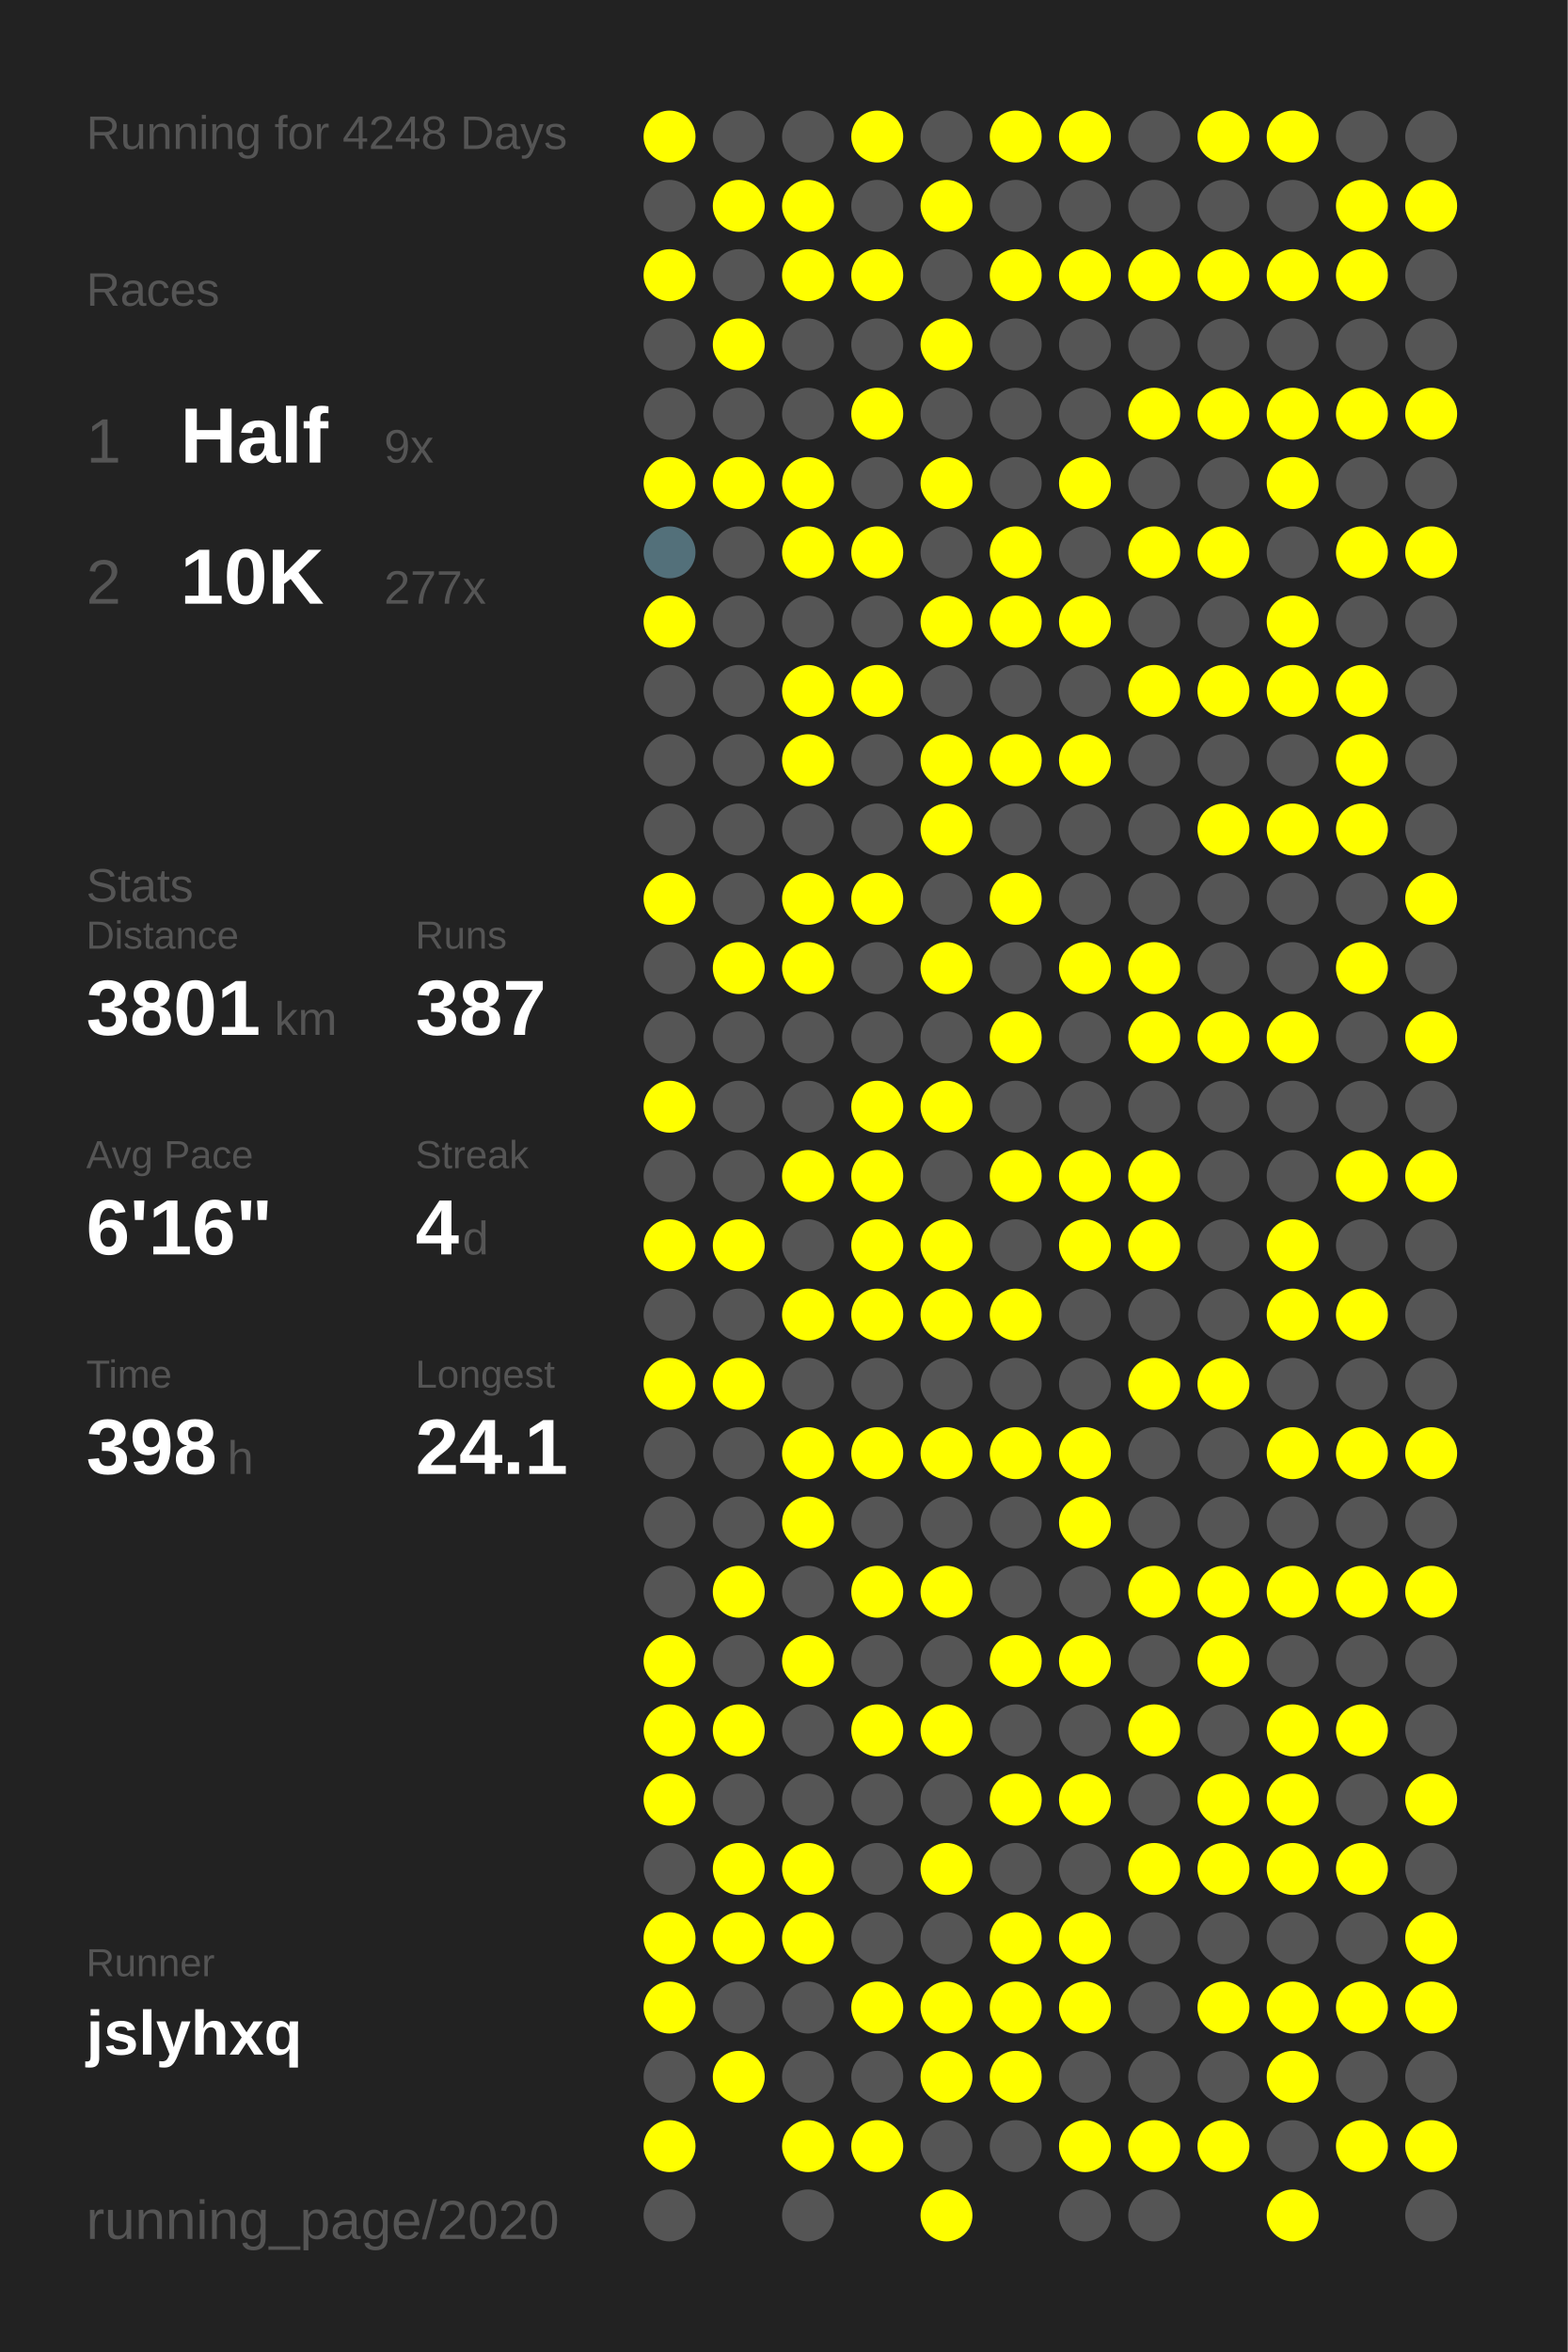
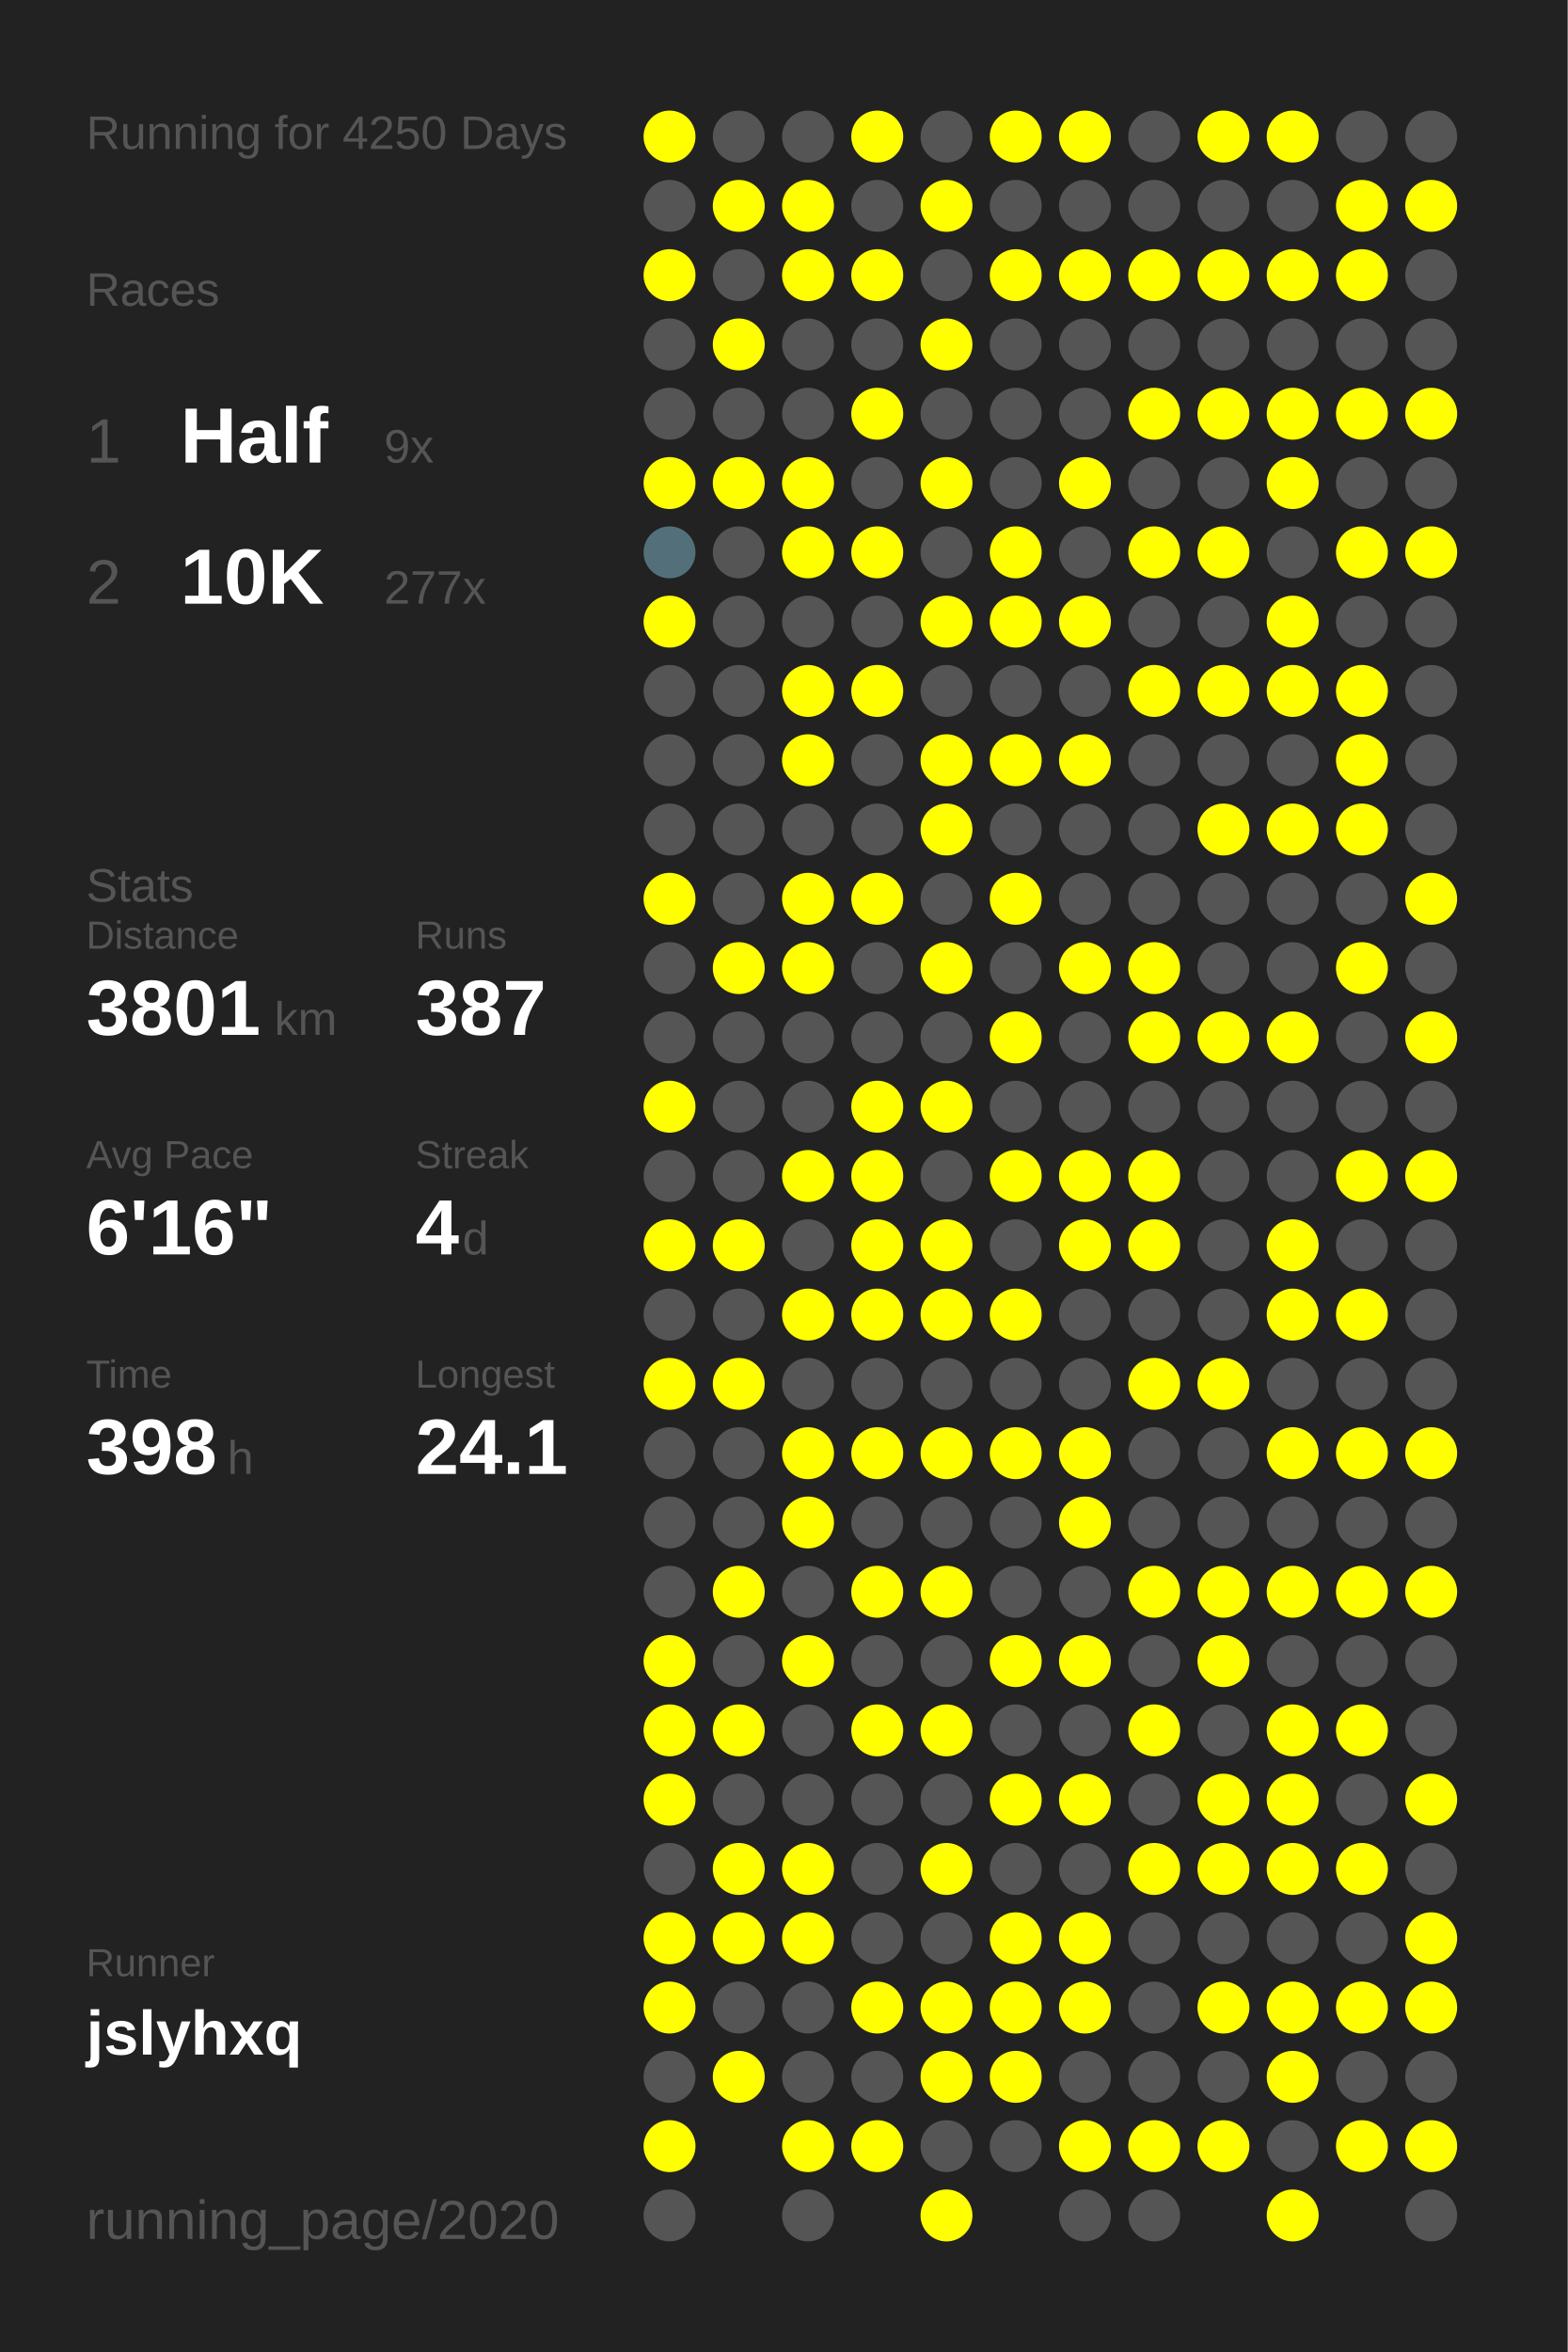
<svg xmlns="http://www.w3.org/2000/svg" baseProfile="full" height="300mm" version="1.1" viewBox="0,0,200,300" width="200mm">
  <defs />
  <rect fill="#222222" height="300" width="200" x="0" y="0" />
-   <text fill="#555555" style="font-size:6px; font-family:Arial;" x="11" y="19">Running for 4248 Days</text>
+   <text fill="#555555" style="font-size:6px; font-family:Arial;" x="11" y="19">Running for 4250 Days</text>
  <text fill="#555555" style="font-size:6px; font-family:Arial;" x="11" y="39">Races</text>
  <text fill="#555555" style="font-size:8px; font-family:Arial;" x="11" y="59">1</text>
  <text fill="#FFFFFF" style="font-size:10px; font-family:Arial; font-weight:bold;" x="23" y="59">Half</text>
  <text fill="#555555" style="font-size:6px; font-family:Arial;" x="49" y="59">9x</text>
  <text fill="#555555" style="font-size:8px; font-family:Arial;" x="11" y="77">2</text>
  <text fill="#FFFFFF" style="font-size:10px; font-family:Arial; font-weight:bold;" x="23" y="77">10K</text>
  <text fill="#555555" style="font-size:6px; font-family:Arial;" x="49" y="77">277x</text>
  <text fill="#555555" style="font-size:6px; font-family:Arial;" x="11" y="115">Stats</text>
  <text fill="#555555" style="font-size:5px; font-family:Arial;" x="11" y="121">Distance</text>
  <text fill="#FFFFFF" style="font-size:10px; font-family:Arial; font-weight:bold;" x="11" y="132">3801</text>
  <text fill="#555555" style="font-size:6px; font-family:Arial;" x="35" y="132">km</text>
  <text fill="#555555" style="font-size:5px; font-family:Arial;" x="53" y="121">Runs</text>
  <text fill="#FFFFFF" style="font-size:10px; font-family:Arial; font-weight:bold;" x="53" y="132">387</text>
  <text fill="#555555" style="font-size:5px; font-family:Arial;" x="11" y="149">Avg Pace</text>
  <text fill="#FFFFFF" style="font-size:10px; font-family:Arial; font-weight:bold;" x="11" y="160">6'16"</text>
  <text fill="#555555" style="font-size:5px; font-family:Arial;" x="53" y="149">Streak</text>
  <text fill="#FFFFFF" style="font-size:10px; font-family:Arial; font-weight:bold;" x="53" y="160">4</text>
  <text fill="#555555" style="font-size:6px; font-family:Arial;" x="59" y="160">d</text>
  <text fill="#555555" style="font-size:5px; font-family:Arial;" x="11" y="177">Time</text>
  <text fill="#FFFFFF" style="font-size:10px; font-family:Arial; font-weight:bold;" x="11" y="188">398</text>
  <text fill="#555555" style="font-size:6px; font-family:Arial;" x="29" y="188">h</text>
  <text fill="#555555" style="font-size:5px; font-family:Arial;" x="53" y="177">Longest</text>
  <text fill="#FFFFFF" style="font-size:10px; font-family:Arial; font-weight:bold;" x="53" y="188">24.1</text>
  <text fill="#555555" style="font-size:5px; font-family:Arial;" x="11" y="252.065">Runner</text>
  <text fill="#FFFFFF" style="font-size:8px; font-family:Arial; font-weight:bold;" x="11" y="262.065">jslyhxq</text>
  <text fill="#555555" style="font-size:7px; font-family:Arial;" x="11" y="285.581">running_page/2020</text>
  <circle cx="85.417" cy="17.419" fill="#FFFF00" r="3.312" />
  <circle cx="85.417" cy="26.258" fill="#555555" r="3.312" />
  <circle cx="85.417" cy="35.097" fill="#FFFF00" r="3.312" />
  <circle cx="85.417" cy="43.935" fill="#555555" r="3.312" />
  <circle cx="85.417" cy="52.774" fill="#555555" r="3.312" />
  <circle cx="85.417" cy="61.613" fill="#FFFF00" r="3.312" />
  <circle cx="85.417" cy="70.452" fill="#53707a" r="3.312" />
  <circle cx="85.417" cy="79.29" fill="#FFFF00" r="3.312" />
  <circle cx="85.417" cy="88.129" fill="#555555" r="3.312" />
  <circle cx="85.417" cy="96.968" fill="#555555" r="3.312" />
  <circle cx="85.417" cy="105.806" fill="#555555" r="3.312" />
  <circle cx="85.417" cy="114.645" fill="#FFFF00" r="3.312" />
  <circle cx="85.417" cy="123.484" fill="#555555" r="3.312" />
  <circle cx="85.417" cy="132.323" fill="#555555" r="3.312" />
  <circle cx="85.417" cy="141.161" fill="#FFFF00" r="3.312" />
  <circle cx="85.417" cy="150" fill="#555555" r="3.312" />
  <circle cx="85.417" cy="158.839" fill="#FFFF00" r="3.312" />
  <circle cx="85.417" cy="167.677" fill="#555555" r="3.312" />
  <circle cx="85.417" cy="176.516" fill="#FFFF00" r="3.312" />
  <circle cx="85.417" cy="185.355" fill="#555555" r="3.312" />
  <circle cx="85.417" cy="194.194" fill="#555555" r="3.312" />
  <circle cx="85.417" cy="203.032" fill="#555555" r="3.312" />
  <circle cx="85.417" cy="211.871" fill="#FFFF00" r="3.312" />
  <circle cx="85.417" cy="220.71" fill="#FFFF00" r="3.312" />
  <circle cx="85.417" cy="229.548" fill="#FFFF00" r="3.312" />
  <circle cx="85.417" cy="238.387" fill="#555555" r="3.312" />
  <circle cx="85.417" cy="247.226" fill="#FFFF00" r="3.312" />
  <circle cx="85.417" cy="256.065" fill="#FFFF00" r="3.312" />
  <circle cx="85.417" cy="264.903" fill="#555555" r="3.312" />
  <circle cx="85.417" cy="273.742" fill="#FFFF00" r="3.312" />
  <circle cx="85.417" cy="282.581" fill="#555555" r="3.312" />
  <circle cx="94.25" cy="17.419" fill="#555555" r="3.312" />
  <circle cx="94.25" cy="26.258" fill="#FFFF00" r="3.312" />
  <circle cx="94.25" cy="35.097" fill="#555555" r="3.312" />
  <circle cx="94.25" cy="43.935" fill="#FFFF00" r="3.312" />
  <circle cx="94.25" cy="52.774" fill="#555555" r="3.312" />
  <circle cx="94.25" cy="61.613" fill="#FFFF00" r="3.312" />
  <circle cx="94.25" cy="70.452" fill="#555555" r="3.312" />
  <circle cx="94.25" cy="79.29" fill="#555555" r="3.312" />
  <circle cx="94.25" cy="88.129" fill="#555555" r="3.312" />
  <circle cx="94.25" cy="96.968" fill="#555555" r="3.312" />
  <circle cx="94.25" cy="105.806" fill="#555555" r="3.312" />
  <circle cx="94.25" cy="114.645" fill="#555555" r="3.312" />
  <circle cx="94.25" cy="123.484" fill="#FFFF00" r="3.312" />
  <circle cx="94.25" cy="132.323" fill="#555555" r="3.312" />
  <circle cx="94.25" cy="141.161" fill="#555555" r="3.312" />
  <circle cx="94.25" cy="150" fill="#555555" r="3.312" />
  <circle cx="94.25" cy="158.839" fill="#FFFF00" r="3.312" />
  <circle cx="94.25" cy="167.677" fill="#555555" r="3.312" />
  <circle cx="94.25" cy="176.516" fill="#FFFF00" r="3.312" />
  <circle cx="94.25" cy="185.355" fill="#555555" r="3.312" />
  <circle cx="94.25" cy="194.194" fill="#555555" r="3.312" />
  <circle cx="94.25" cy="203.032" fill="#FFFF00" r="3.312" />
  <circle cx="94.25" cy="211.871" fill="#555555" r="3.312" />
  <circle cx="94.25" cy="220.71" fill="#FFFF00" r="3.312" />
  <circle cx="94.25" cy="229.548" fill="#555555" r="3.312" />
  <circle cx="94.25" cy="238.387" fill="#FFFF00" r="3.312" />
  <circle cx="94.25" cy="247.226" fill="#FFFF00" r="3.312" />
  <circle cx="94.25" cy="256.065" fill="#555555" r="3.312" />
  <circle cx="94.25" cy="264.903" fill="#FFFF00" r="3.312" />
  <circle cx="103.083" cy="17.419" fill="#555555" r="3.312" />
  <circle cx="103.083" cy="26.258" fill="#FFFF00" r="3.312" />
  <circle cx="103.083" cy="35.097" fill="#FFFF00" r="3.312" />
  <circle cx="103.083" cy="43.935" fill="#555555" r="3.312" />
  <circle cx="103.083" cy="52.774" fill="#555555" r="3.312" />
  <circle cx="103.083" cy="61.613" fill="#FFFF00" r="3.312" />
  <circle cx="103.083" cy="70.452" fill="#FFFF00" r="3.312" />
  <circle cx="103.083" cy="79.29" fill="#555555" r="3.312" />
  <circle cx="103.083" cy="88.129" fill="#FFFF00" r="3.312" />
  <circle cx="103.083" cy="96.968" fill="#FFFF00" r="3.312" />
  <circle cx="103.083" cy="105.806" fill="#555555" r="3.312" />
  <circle cx="103.083" cy="114.645" fill="#FFFF00" r="3.312" />
  <circle cx="103.083" cy="123.484" fill="#FFFF00" r="3.312" />
  <circle cx="103.083" cy="132.323" fill="#555555" r="3.312" />
  <circle cx="103.083" cy="141.161" fill="#555555" r="3.312" />
  <circle cx="103.083" cy="150" fill="#FFFF00" r="3.312" />
  <circle cx="103.083" cy="158.839" fill="#555555" r="3.312" />
  <circle cx="103.083" cy="167.677" fill="#FFFF00" r="3.312" />
  <circle cx="103.083" cy="176.516" fill="#555555" r="3.312" />
  <circle cx="103.083" cy="185.355" fill="#FFFF00" r="3.312" />
  <circle cx="103.083" cy="194.194" fill="#FFFF00" r="3.312" />
  <circle cx="103.083" cy="203.032" fill="#555555" r="3.312" />
  <circle cx="103.083" cy="211.871" fill="#FFFF00" r="3.312" />
  <circle cx="103.083" cy="220.71" fill="#555555" r="3.312" />
  <circle cx="103.083" cy="229.548" fill="#555555" r="3.312" />
  <circle cx="103.083" cy="238.387" fill="#FFFF00" r="3.312" />
  <circle cx="103.083" cy="247.226" fill="#FFFF00" r="3.312" />
  <circle cx="103.083" cy="256.065" fill="#555555" r="3.312" />
  <circle cx="103.083" cy="264.903" fill="#555555" r="3.312" />
  <circle cx="103.083" cy="273.742" fill="#FFFF00" r="3.312" />
  <circle cx="103.083" cy="282.581" fill="#555555" r="3.312" />
  <circle cx="111.917" cy="17.419" fill="#FFFF00" r="3.312" />
  <circle cx="111.917" cy="26.258" fill="#555555" r="3.312" />
  <circle cx="111.917" cy="35.097" fill="#FFFF00" r="3.312" />
  <circle cx="111.917" cy="43.935" fill="#555555" r="3.312" />
  <circle cx="111.917" cy="52.774" fill="#FFFF00" r="3.312" />
  <circle cx="111.917" cy="61.613" fill="#555555" r="3.312" />
  <circle cx="111.917" cy="70.452" fill="#FFFF00" r="3.312" />
  <circle cx="111.917" cy="79.29" fill="#555555" r="3.312" />
  <circle cx="111.917" cy="88.129" fill="#FFFF00" r="3.312" />
  <circle cx="111.917" cy="96.968" fill="#555555" r="3.312" />
  <circle cx="111.917" cy="105.806" fill="#555555" r="3.312" />
  <circle cx="111.917" cy="114.645" fill="#FFFF00" r="3.312" />
  <circle cx="111.917" cy="123.484" fill="#555555" r="3.312" />
  <circle cx="111.917" cy="132.323" fill="#555555" r="3.312" />
  <circle cx="111.917" cy="141.161" fill="#FFFF00" r="3.312" />
  <circle cx="111.917" cy="150" fill="#FFFF00" r="3.312" />
  <circle cx="111.917" cy="158.839" fill="#FFFF00" r="3.312" />
  <circle cx="111.917" cy="167.677" fill="#FFFF00" r="3.312" />
  <circle cx="111.917" cy="176.516" fill="#555555" r="3.312" />
  <circle cx="111.917" cy="185.355" fill="#FFFF00" r="3.312" />
  <circle cx="111.917" cy="194.194" fill="#555555" r="3.312" />
  <circle cx="111.917" cy="203.032" fill="#FFFF00" r="3.312" />
  <circle cx="111.917" cy="211.871" fill="#555555" r="3.312" />
  <circle cx="111.917" cy="220.71" fill="#FFFF00" r="3.312" />
  <circle cx="111.917" cy="229.548" fill="#555555" r="3.312" />
  <circle cx="111.917" cy="238.387" fill="#555555" r="3.312" />
  <circle cx="111.917" cy="247.226" fill="#555555" r="3.312" />
  <circle cx="111.917" cy="256.065" fill="#FFFF00" r="3.312" />
  <circle cx="111.917" cy="264.903" fill="#555555" r="3.312" />
  <circle cx="111.917" cy="273.742" fill="#FFFF00" r="3.312" />
  <circle cx="120.75" cy="17.419" fill="#555555" r="3.312" />
  <circle cx="120.75" cy="26.258" fill="#FFFF00" r="3.312" />
  <circle cx="120.75" cy="35.097" fill="#555555" r="3.312" />
  <circle cx="120.75" cy="43.935" fill="#FFFF00" r="3.312" />
  <circle cx="120.75" cy="52.774" fill="#555555" r="3.312" />
  <circle cx="120.75" cy="61.613" fill="#FFFF00" r="3.312" />
  <circle cx="120.75" cy="70.452" fill="#555555" r="3.312" />
  <circle cx="120.75" cy="79.29" fill="#FFFF00" r="3.312" />
  <circle cx="120.75" cy="88.129" fill="#555555" r="3.312" />
  <circle cx="120.75" cy="96.968" fill="#FFFF00" r="3.312" />
  <circle cx="120.75" cy="105.806" fill="#FFFF00" r="3.312" />
  <circle cx="120.75" cy="114.645" fill="#555555" r="3.312" />
  <circle cx="120.75" cy="123.484" fill="#FFFF00" r="3.312" />
  <circle cx="120.75" cy="132.323" fill="#555555" r="3.312" />
  <circle cx="120.75" cy="141.161" fill="#FFFF00" r="3.312" />
  <circle cx="120.75" cy="150" fill="#555555" r="3.312" />
  <circle cx="120.75" cy="158.839" fill="#FFFF00" r="3.312" />
  <circle cx="120.75" cy="167.677" fill="#FFFF00" r="3.312" />
  <circle cx="120.75" cy="176.516" fill="#555555" r="3.312" />
  <circle cx="120.75" cy="185.355" fill="#FFFF00" r="3.312" />
  <circle cx="120.75" cy="194.194" fill="#555555" r="3.312" />
  <circle cx="120.75" cy="203.032" fill="#FFFF00" r="3.312" />
  <circle cx="120.75" cy="211.871" fill="#555555" r="3.312" />
  <circle cx="120.75" cy="220.71" fill="#FFFF00" r="3.312" />
  <circle cx="120.75" cy="229.548" fill="#555555" r="3.312" />
  <circle cx="120.75" cy="238.387" fill="#FFFF00" r="3.312" />
  <circle cx="120.75" cy="247.226" fill="#555555" r="3.312" />
  <circle cx="120.75" cy="256.065" fill="#FFFF00" r="3.312" />
  <circle cx="120.75" cy="264.903" fill="#FFFF00" r="3.312" />
  <circle cx="120.75" cy="273.742" fill="#555555" r="3.312" />
  <circle cx="120.75" cy="282.581" fill="#FFFF00" r="3.312" />
  <circle cx="129.583" cy="17.419" fill="#FFFF00" r="3.312" />
  <circle cx="129.583" cy="26.258" fill="#555555" r="3.312" />
  <circle cx="129.583" cy="35.097" fill="#FFFF00" r="3.312" />
  <circle cx="129.583" cy="43.935" fill="#555555" r="3.312" />
  <circle cx="129.583" cy="52.774" fill="#555555" r="3.312" />
  <circle cx="129.583" cy="61.613" fill="#555555" r="3.312" />
  <circle cx="129.583" cy="70.452" fill="#FFFF00" r="3.312" />
  <circle cx="129.583" cy="79.29" fill="#FFFF00" r="3.312" />
  <circle cx="129.583" cy="88.129" fill="#555555" r="3.312" />
  <circle cx="129.583" cy="96.968" fill="#FFFF00" r="3.312" />
  <circle cx="129.583" cy="105.806" fill="#555555" r="3.312" />
  <circle cx="129.583" cy="114.645" fill="#FFFF00" r="3.312" />
  <circle cx="129.583" cy="123.484" fill="#555555" r="3.312" />
  <circle cx="129.583" cy="132.323" fill="#FFFF00" r="3.312" />
  <circle cx="129.583" cy="141.161" fill="#555555" r="3.312" />
  <circle cx="129.583" cy="150" fill="#FFFF00" r="3.312" />
  <circle cx="129.583" cy="158.839" fill="#555555" r="3.312" />
  <circle cx="129.583" cy="167.677" fill="#FFFF00" r="3.312" />
  <circle cx="129.583" cy="176.516" fill="#555555" r="3.312" />
  <circle cx="129.583" cy="185.355" fill="#FFFF00" r="3.312" />
  <circle cx="129.583" cy="194.194" fill="#555555" r="3.312" />
  <circle cx="129.583" cy="203.032" fill="#555555" r="3.312" />
  <circle cx="129.583" cy="211.871" fill="#FFFF00" r="3.312" />
  <circle cx="129.583" cy="220.71" fill="#555555" r="3.312" />
  <circle cx="129.583" cy="229.548" fill="#FFFF00" r="3.312" />
  <circle cx="129.583" cy="238.387" fill="#555555" r="3.312" />
  <circle cx="129.583" cy="247.226" fill="#FFFF00" r="3.312" />
  <circle cx="129.583" cy="256.065" fill="#FFFF00" r="3.312" />
  <circle cx="129.583" cy="264.903" fill="#FFFF00" r="3.312" />
  <circle cx="129.583" cy="273.742" fill="#555555" r="3.312" />
  <circle cx="138.417" cy="17.419" fill="#FFFF00" r="3.312" />
  <circle cx="138.417" cy="26.258" fill="#555555" r="3.312" />
  <circle cx="138.417" cy="35.097" fill="#FFFF00" r="3.312" />
  <circle cx="138.417" cy="43.935" fill="#555555" r="3.312" />
  <circle cx="138.417" cy="52.774" fill="#555555" r="3.312" />
  <circle cx="138.417" cy="61.613" fill="#FFFF00" r="3.312" />
  <circle cx="138.417" cy="70.452" fill="#555555" r="3.312" />
  <circle cx="138.417" cy="79.29" fill="#FFFF00" r="3.312" />
  <circle cx="138.417" cy="88.129" fill="#555555" r="3.312" />
  <circle cx="138.417" cy="96.968" fill="#FFFF00" r="3.312" />
  <circle cx="138.417" cy="105.806" fill="#555555" r="3.312" />
  <circle cx="138.417" cy="114.645" fill="#555555" r="3.312" />
  <circle cx="138.417" cy="123.484" fill="#FFFF00" r="3.312" />
  <circle cx="138.417" cy="132.323" fill="#555555" r="3.312" />
  <circle cx="138.417" cy="141.161" fill="#555555" r="3.312" />
  <circle cx="138.417" cy="150" fill="#FFFF00" r="3.312" />
  <circle cx="138.417" cy="158.839" fill="#FFFF00" r="3.312" />
  <circle cx="138.417" cy="167.677" fill="#555555" r="3.312" />
  <circle cx="138.417" cy="176.516" fill="#555555" r="3.312" />
  <circle cx="138.417" cy="185.355" fill="#FFFF00" r="3.312" />
  <circle cx="138.417" cy="194.194" fill="#FFFF00" r="3.312" />
  <circle cx="138.417" cy="203.032" fill="#555555" r="3.312" />
  <circle cx="138.417" cy="211.871" fill="#FFFF00" r="3.312" />
  <circle cx="138.417" cy="220.71" fill="#555555" r="3.312" />
  <circle cx="138.417" cy="229.548" fill="#FFFF00" r="3.312" />
  <circle cx="138.417" cy="238.387" fill="#555555" r="3.312" />
  <circle cx="138.417" cy="247.226" fill="#FFFF00" r="3.312" />
  <circle cx="138.417" cy="256.065" fill="#FFFF00" r="3.312" />
  <circle cx="138.417" cy="264.903" fill="#555555" r="3.312" />
  <circle cx="138.417" cy="273.742" fill="#FFFF00" r="3.312" />
  <circle cx="138.417" cy="282.581" fill="#555555" r="3.312" />
  <circle cx="147.25" cy="17.419" fill="#555555" r="3.312" />
  <circle cx="147.25" cy="26.258" fill="#555555" r="3.312" />
  <circle cx="147.25" cy="35.097" fill="#FFFF00" r="3.312" />
  <circle cx="147.25" cy="43.935" fill="#555555" r="3.312" />
  <circle cx="147.25" cy="52.774" fill="#FFFF00" r="3.312" />
  <circle cx="147.25" cy="61.613" fill="#555555" r="3.312" />
  <circle cx="147.25" cy="70.452" fill="#FFFF00" r="3.312" />
  <circle cx="147.25" cy="79.29" fill="#555555" r="3.312" />
  <circle cx="147.25" cy="88.129" fill="#FFFF00" r="3.312" />
  <circle cx="147.25" cy="96.968" fill="#555555" r="3.312" />
  <circle cx="147.25" cy="105.806" fill="#555555" r="3.312" />
  <circle cx="147.25" cy="114.645" fill="#555555" r="3.312" />
  <circle cx="147.25" cy="123.484" fill="#FFFF00" r="3.312" />
  <circle cx="147.25" cy="132.323" fill="#FFFF00" r="3.312" />
  <circle cx="147.25" cy="141.161" fill="#555555" r="3.312" />
  <circle cx="147.25" cy="150" fill="#FFFF00" r="3.312" />
  <circle cx="147.25" cy="158.839" fill="#FFFF00" r="3.312" />
  <circle cx="147.25" cy="167.677" fill="#555555" r="3.312" />
  <circle cx="147.25" cy="176.516" fill="#FFFF00" r="3.312" />
  <circle cx="147.25" cy="185.355" fill="#555555" r="3.312" />
  <circle cx="147.25" cy="194.194" fill="#555555" r="3.312" />
  <circle cx="147.25" cy="203.032" fill="#FFFF00" r="3.312" />
  <circle cx="147.25" cy="211.871" fill="#555555" r="3.312" />
  <circle cx="147.25" cy="220.71" fill="#FFFF00" r="3.312" />
  <circle cx="147.25" cy="229.548" fill="#555555" r="3.312" />
  <circle cx="147.25" cy="238.387" fill="#FFFF00" r="3.312" />
  <circle cx="147.25" cy="247.226" fill="#555555" r="3.312" />
  <circle cx="147.25" cy="256.065" fill="#555555" r="3.312" />
  <circle cx="147.25" cy="264.903" fill="#555555" r="3.312" />
  <circle cx="147.25" cy="273.742" fill="#FFFF00" r="3.312" />
  <circle cx="147.25" cy="282.581" fill="#555555" r="3.312" />
  <circle cx="156.083" cy="17.419" fill="#FFFF00" r="3.312" />
  <circle cx="156.083" cy="26.258" fill="#555555" r="3.312" />
  <circle cx="156.083" cy="35.097" fill="#FFFF00" r="3.312" />
  <circle cx="156.083" cy="43.935" fill="#555555" r="3.312" />
  <circle cx="156.083" cy="52.774" fill="#FFFF00" r="3.312" />
  <circle cx="156.083" cy="61.613" fill="#555555" r="3.312" />
  <circle cx="156.083" cy="70.452" fill="#FFFF00" r="3.312" />
  <circle cx="156.083" cy="79.29" fill="#555555" r="3.312" />
  <circle cx="156.083" cy="88.129" fill="#FFFF00" r="3.312" />
  <circle cx="156.083" cy="96.968" fill="#555555" r="3.312" />
  <circle cx="156.083" cy="105.806" fill="#FFFF00" r="3.312" />
  <circle cx="156.083" cy="114.645" fill="#555555" r="3.312" />
  <circle cx="156.083" cy="123.484" fill="#555555" r="3.312" />
  <circle cx="156.083" cy="132.323" fill="#FFFF00" r="3.312" />
  <circle cx="156.083" cy="141.161" fill="#555555" r="3.312" />
  <circle cx="156.083" cy="150" fill="#555555" r="3.312" />
  <circle cx="156.083" cy="158.839" fill="#555555" r="3.312" />
  <circle cx="156.083" cy="167.677" fill="#555555" r="3.312" />
  <circle cx="156.083" cy="176.516" fill="#FFFF00" r="3.312" />
  <circle cx="156.083" cy="185.355" fill="#555555" r="3.312" />
  <circle cx="156.083" cy="194.194" fill="#555555" r="3.312" />
  <circle cx="156.083" cy="203.032" fill="#FFFF00" r="3.312" />
  <circle cx="156.083" cy="211.871" fill="#FFFF00" r="3.312" />
  <circle cx="156.083" cy="220.71" fill="#555555" r="3.312" />
  <circle cx="156.083" cy="229.548" fill="#FFFF00" r="3.312" />
  <circle cx="156.083" cy="238.387" fill="#FFFF00" r="3.312" />
  <circle cx="156.083" cy="247.226" fill="#555555" r="3.312" />
  <circle cx="156.083" cy="256.065" fill="#FFFF00" r="3.312" />
  <circle cx="156.083" cy="264.903" fill="#555555" r="3.312" />
  <circle cx="156.083" cy="273.742" fill="#FFFF00" r="3.312" />
  <circle cx="164.917" cy="17.419" fill="#FFFF00" r="3.312" />
  <circle cx="164.917" cy="26.258" fill="#555555" r="3.312" />
  <circle cx="164.917" cy="35.097" fill="#FFFF00" r="3.312" />
  <circle cx="164.917" cy="43.935" fill="#555555" r="3.312" />
  <circle cx="164.917" cy="52.774" fill="#FFFF00" r="3.312" />
  <circle cx="164.917" cy="61.613" fill="#FFFF00" r="3.312" />
  <circle cx="164.917" cy="70.452" fill="#555555" r="3.312" />
  <circle cx="164.917" cy="79.29" fill="#FFFF00" r="3.312" />
  <circle cx="164.917" cy="88.129" fill="#FFFF00" r="3.312" />
  <circle cx="164.917" cy="96.968" fill="#555555" r="3.312" />
  <circle cx="164.917" cy="105.806" fill="#FFFF00" r="3.312" />
  <circle cx="164.917" cy="114.645" fill="#555555" r="3.312" />
  <circle cx="164.917" cy="123.484" fill="#555555" r="3.312" />
  <circle cx="164.917" cy="132.323" fill="#FFFF00" r="3.312" />
  <circle cx="164.917" cy="141.161" fill="#555555" r="3.312" />
  <circle cx="164.917" cy="150" fill="#555555" r="3.312" />
  <circle cx="164.917" cy="158.839" fill="#FFFF00" r="3.312" />
  <circle cx="164.917" cy="167.677" fill="#FFFF00" r="3.312" />
  <circle cx="164.917" cy="176.516" fill="#555555" r="3.312" />
  <circle cx="164.917" cy="185.355" fill="#FFFF00" r="3.312" />
  <circle cx="164.917" cy="194.194" fill="#555555" r="3.312" />
  <circle cx="164.917" cy="203.032" fill="#FFFF00" r="3.312" />
  <circle cx="164.917" cy="211.871" fill="#555555" r="3.312" />
  <circle cx="164.917" cy="220.71" fill="#FFFF00" r="3.312" />
  <circle cx="164.917" cy="229.548" fill="#FFFF00" r="3.312" />
  <circle cx="164.917" cy="238.387" fill="#FFFF00" r="3.312" />
  <circle cx="164.917" cy="247.226" fill="#555555" r="3.312" />
  <circle cx="164.917" cy="256.065" fill="#FFFF00" r="3.312" />
  <circle cx="164.917" cy="264.903" fill="#FFFF00" r="3.312" />
  <circle cx="164.917" cy="273.742" fill="#555555" r="3.312" />
  <circle cx="164.917" cy="282.581" fill="#FFFF00" r="3.312" />
  <circle cx="173.75" cy="17.419" fill="#555555" r="3.312" />
  <circle cx="173.75" cy="26.258" fill="#FFFF00" r="3.312" />
  <circle cx="173.75" cy="35.097" fill="#FFFF00" r="3.312" />
  <circle cx="173.75" cy="43.935" fill="#555555" r="3.312" />
  <circle cx="173.75" cy="52.774" fill="#FFFF00" r="3.312" />
  <circle cx="173.75" cy="61.613" fill="#555555" r="3.312" />
  <circle cx="173.75" cy="70.452" fill="#FFFF00" r="3.312" />
  <circle cx="173.75" cy="79.29" fill="#555555" r="3.312" />
  <circle cx="173.75" cy="88.129" fill="#FFFF00" r="3.312" />
  <circle cx="173.75" cy="96.968" fill="#FFFF00" r="3.312" />
  <circle cx="173.75" cy="105.806" fill="#FFFF00" r="3.312" />
  <circle cx="173.75" cy="114.645" fill="#555555" r="3.312" />
  <circle cx="173.75" cy="123.484" fill="#FFFF00" r="3.312" />
  <circle cx="173.75" cy="132.323" fill="#555555" r="3.312" />
  <circle cx="173.75" cy="141.161" fill="#555555" r="3.312" />
  <circle cx="173.75" cy="150" fill="#FFFF00" r="3.312" />
  <circle cx="173.75" cy="158.839" fill="#555555" r="3.312" />
  <circle cx="173.75" cy="167.677" fill="#FFFF00" r="3.312" />
  <circle cx="173.75" cy="176.516" fill="#555555" r="3.312" />
  <circle cx="173.75" cy="185.355" fill="#FFFF00" r="3.312" />
  <circle cx="173.75" cy="194.194" fill="#555555" r="3.312" />
  <circle cx="173.75" cy="203.032" fill="#FFFF00" r="3.312" />
  <circle cx="173.75" cy="211.871" fill="#555555" r="3.312" />
  <circle cx="173.75" cy="220.71" fill="#FFFF00" r="3.312" />
  <circle cx="173.75" cy="229.548" fill="#555555" r="3.312" />
  <circle cx="173.75" cy="238.387" fill="#FFFF00" r="3.312" />
  <circle cx="173.75" cy="247.226" fill="#555555" r="3.312" />
  <circle cx="173.75" cy="256.065" fill="#FFFF00" r="3.312" />
  <circle cx="173.75" cy="264.903" fill="#555555" r="3.312" />
  <circle cx="173.75" cy="273.742" fill="#FFFF00" r="3.312" />
  <circle cx="182.583" cy="17.419" fill="#555555" r="3.312" />
  <circle cx="182.583" cy="26.258" fill="#FFFF00" r="3.312" />
  <circle cx="182.583" cy="35.097" fill="#555555" r="3.312" />
  <circle cx="182.583" cy="43.935" fill="#555555" r="3.312" />
  <circle cx="182.583" cy="52.774" fill="#FFFF00" r="3.312" />
  <circle cx="182.583" cy="61.613" fill="#555555" r="3.312" />
  <circle cx="182.583" cy="70.452" fill="#FFFF00" r="3.312" />
  <circle cx="182.583" cy="79.29" fill="#555555" r="3.312" />
  <circle cx="182.583" cy="88.129" fill="#555555" r="3.312" />
  <circle cx="182.583" cy="96.968" fill="#555555" r="3.312" />
  <circle cx="182.583" cy="105.806" fill="#555555" r="3.312" />
  <circle cx="182.583" cy="114.645" fill="#FFFF00" r="3.312" />
  <circle cx="182.583" cy="123.484" fill="#555555" r="3.312" />
  <circle cx="182.583" cy="132.323" fill="#FFFF00" r="3.312" />
  <circle cx="182.583" cy="141.161" fill="#555555" r="3.312" />
  <circle cx="182.583" cy="150" fill="#FFFF00" r="3.312" />
  <circle cx="182.583" cy="158.839" fill="#555555" r="3.312" />
  <circle cx="182.583" cy="167.677" fill="#555555" r="3.312" />
  <circle cx="182.583" cy="176.516" fill="#555555" r="3.312" />
  <circle cx="182.583" cy="185.355" fill="#FFFF00" r="3.312" />
  <circle cx="182.583" cy="194.194" fill="#555555" r="3.312" />
  <circle cx="182.583" cy="203.032" fill="#FFFF00" r="3.312" />
  <circle cx="182.583" cy="211.871" fill="#555555" r="3.312" />
  <circle cx="182.583" cy="220.71" fill="#555555" r="3.312" />
  <circle cx="182.583" cy="229.548" fill="#FFFF00" r="3.312" />
  <circle cx="182.583" cy="238.387" fill="#555555" r="3.312" />
  <circle cx="182.583" cy="247.226" fill="#FFFF00" r="3.312" />
  <circle cx="182.583" cy="256.065" fill="#FFFF00" r="3.312" />
  <circle cx="182.583" cy="264.903" fill="#555555" r="3.312" />
  <circle cx="182.583" cy="273.742" fill="#FFFF00" r="3.312" />
  <circle cx="182.583" cy="282.581" fill="#555555" r="3.312" />
</svg>
